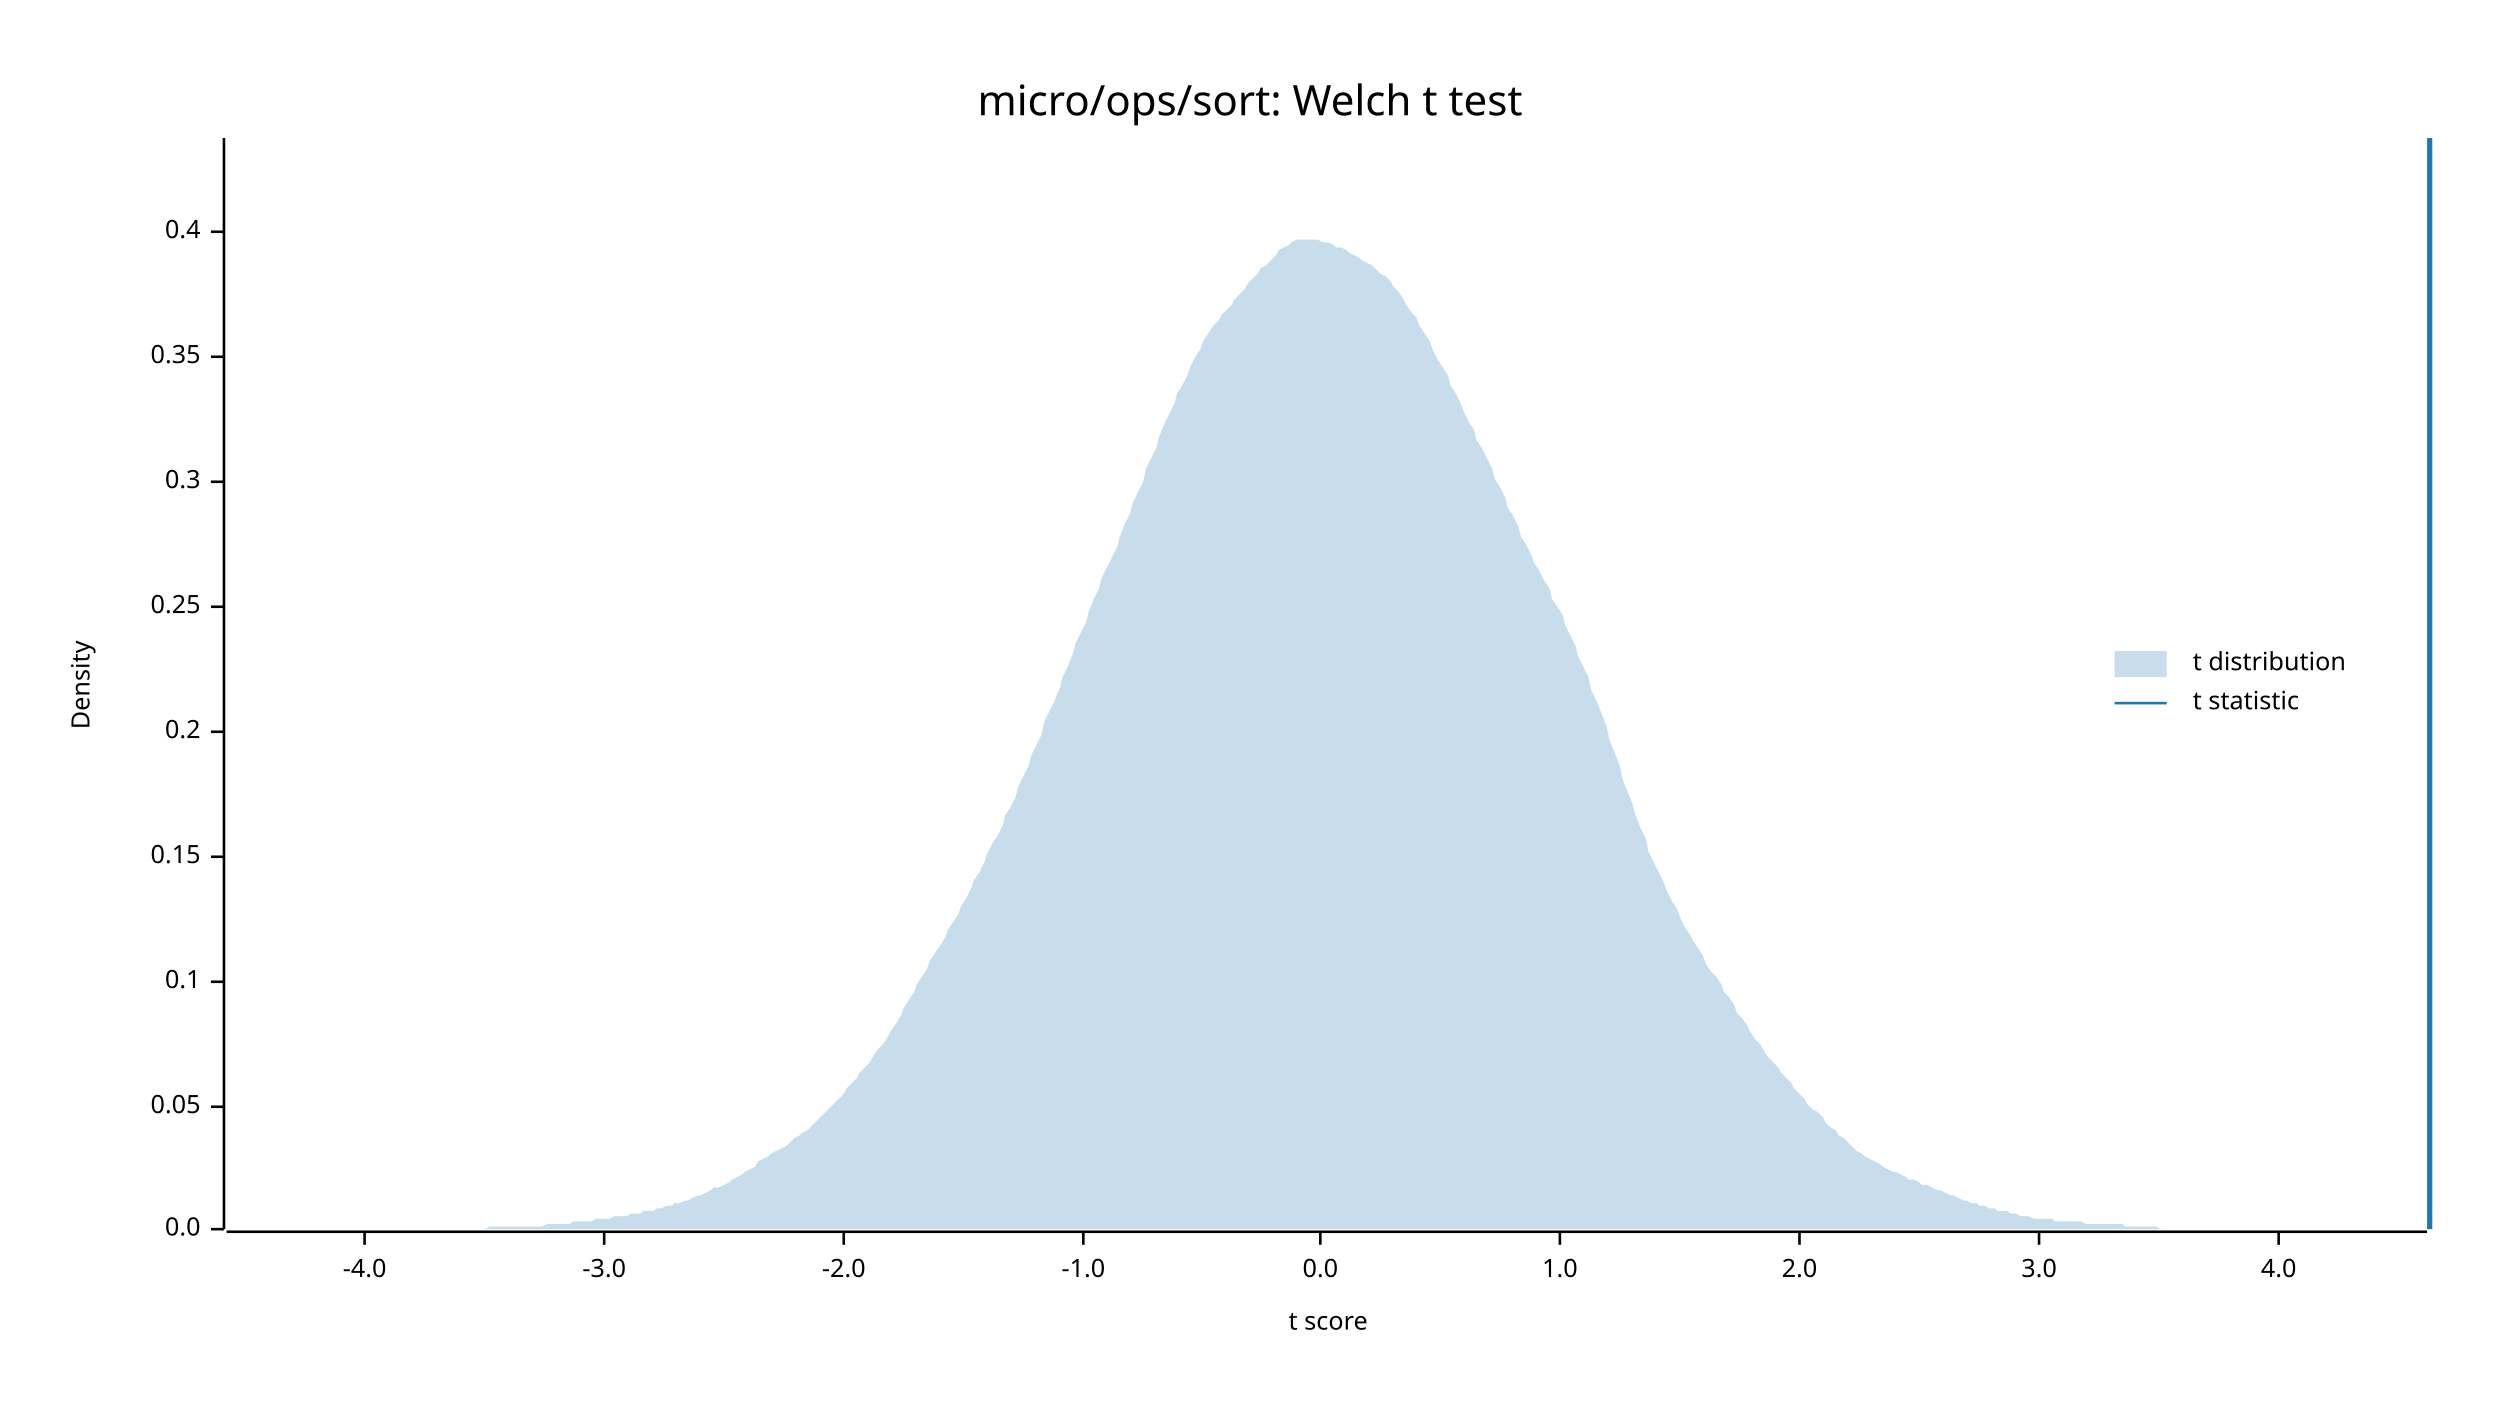
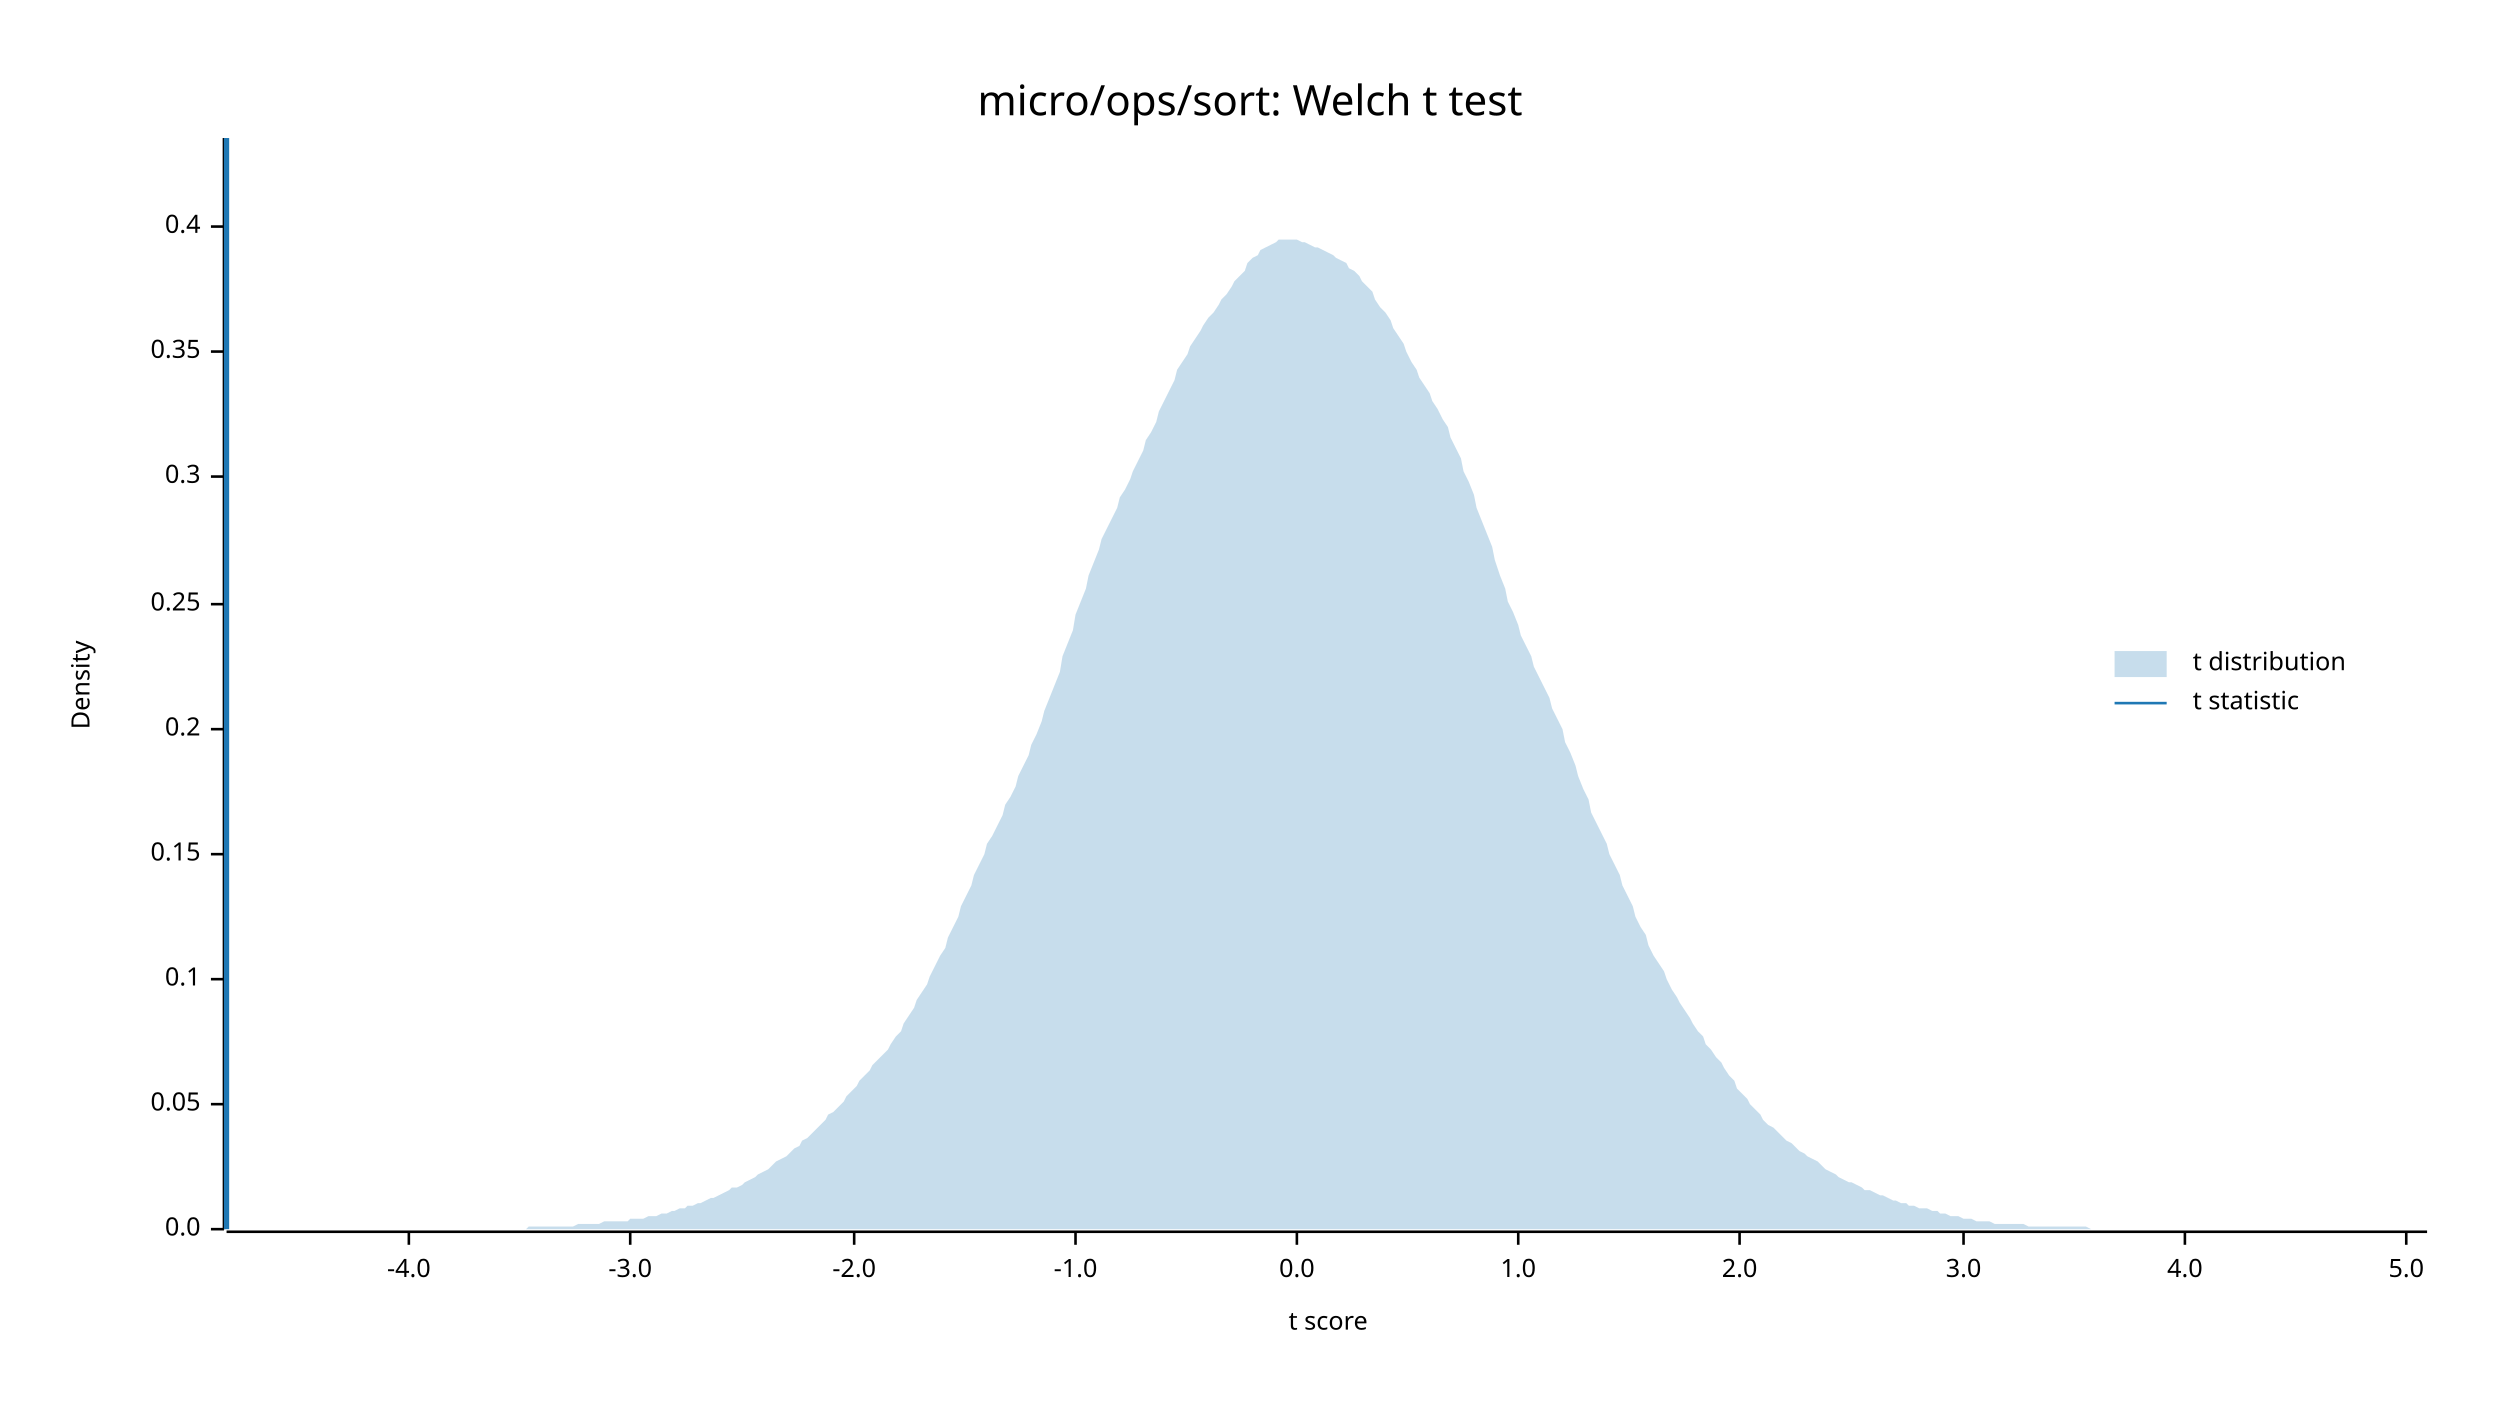
<svg xmlns="http://www.w3.org/2000/svg" width="960" height="540" viewBox="0 0 960 540">
  <text x="480" y="32" dy="0.76em" text-anchor="middle" font-family="sans-serif" font-size="16.129" opacity="1" fill="#000000">
micro/ops/sort: Welch t test
</text>
  <text x="27" y="263" dy="0.76em" text-anchor="middle" font-family="sans-serif" font-size="9.677" opacity="1" fill="#000000" transform="rotate(270, 27, 263)">
Density
</text>
  <text x="510" y="513" dy="-0.5ex" text-anchor="middle" font-family="sans-serif" font-size="9.677" opacity="1" fill="#000000">
t score
</text>
  <polyline fill="none" opacity="1" stroke="#000000" stroke-width="1" points="86,53 86,472 " />
  <text x="77" y="472" dy="0.5ex" text-anchor="end" font-family="sans-serif" font-size="9.677" opacity="1" fill="#000000">
0.0
</text>
  <polyline fill="none" opacity="1" stroke="#000000" stroke-width="1" points="81,472 86,472 " />
-   <text x="77" y="425" dy="0.5ex" text-anchor="end" font-family="sans-serif" font-size="9.677" opacity="1" fill="#000000">
+   <text x="77" y="424" dy="0.5ex" text-anchor="end" font-family="sans-serif" font-size="9.677" opacity="1" fill="#000000">
0.05
</text>
-   <polyline fill="none" opacity="1" stroke="#000000" stroke-width="1" points="81,425 86,425 " />
-   <text x="77" y="377" dy="0.5ex" text-anchor="end" font-family="sans-serif" font-size="9.677" opacity="1" fill="#000000">
+   <polyline fill="none" opacity="1" stroke="#000000" stroke-width="1" points="81,424 86,424 " />
+   <text x="77" y="376" dy="0.5ex" text-anchor="end" font-family="sans-serif" font-size="9.677" opacity="1" fill="#000000">
0.1
</text>
-   <polyline fill="none" opacity="1" stroke="#000000" stroke-width="1" points="81,377 86,377 " />
-   <text x="77" y="329" dy="0.5ex" text-anchor="end" font-family="sans-serif" font-size="9.677" opacity="1" fill="#000000">
+   <polyline fill="none" opacity="1" stroke="#000000" stroke-width="1" points="81,376 86,376 " />
+   <text x="77" y="328" dy="0.5ex" text-anchor="end" font-family="sans-serif" font-size="9.677" opacity="1" fill="#000000">
0.15
</text>
-   <polyline fill="none" opacity="1" stroke="#000000" stroke-width="1" points="81,329 86,329 " />
-   <text x="77" y="281" dy="0.5ex" text-anchor="end" font-family="sans-serif" font-size="9.677" opacity="1" fill="#000000">
+   <polyline fill="none" opacity="1" stroke="#000000" stroke-width="1" points="81,328 86,328 " />
+   <text x="77" y="280" dy="0.5ex" text-anchor="end" font-family="sans-serif" font-size="9.677" opacity="1" fill="#000000">
0.2
</text>
-   <polyline fill="none" opacity="1" stroke="#000000" stroke-width="1" points="81,281 86,281 " />
-   <text x="77" y="233" dy="0.5ex" text-anchor="end" font-family="sans-serif" font-size="9.677" opacity="1" fill="#000000">
+   <polyline fill="none" opacity="1" stroke="#000000" stroke-width="1" points="81,280 86,280 " />
+   <text x="77" y="232" dy="0.5ex" text-anchor="end" font-family="sans-serif" font-size="9.677" opacity="1" fill="#000000">
0.25
</text>
-   <polyline fill="none" opacity="1" stroke="#000000" stroke-width="1" points="81,233 86,233 " />
-   <text x="77" y="185" dy="0.5ex" text-anchor="end" font-family="sans-serif" font-size="9.677" opacity="1" fill="#000000">
+   <polyline fill="none" opacity="1" stroke="#000000" stroke-width="1" points="81,232 86,232 " />
+   <text x="77" y="183" dy="0.5ex" text-anchor="end" font-family="sans-serif" font-size="9.677" opacity="1" fill="#000000">
0.3
</text>
-   <polyline fill="none" opacity="1" stroke="#000000" stroke-width="1" points="81,185 86,185 " />
-   <text x="77" y="137" dy="0.5ex" text-anchor="end" font-family="sans-serif" font-size="9.677" opacity="1" fill="#000000">
+   <polyline fill="none" opacity="1" stroke="#000000" stroke-width="1" points="81,183 86,183 " />
+   <text x="77" y="135" dy="0.5ex" text-anchor="end" font-family="sans-serif" font-size="9.677" opacity="1" fill="#000000">
0.35
</text>
-   <polyline fill="none" opacity="1" stroke="#000000" stroke-width="1" points="81,137 86,137 " />
-   <text x="77" y="89" dy="0.5ex" text-anchor="end" font-family="sans-serif" font-size="9.677" opacity="1" fill="#000000">
+   <polyline fill="none" opacity="1" stroke="#000000" stroke-width="1" points="81,135 86,135 " />
+   <text x="77" y="87" dy="0.5ex" text-anchor="end" font-family="sans-serif" font-size="9.677" opacity="1" fill="#000000">
0.4
</text>
-   <polyline fill="none" opacity="1" stroke="#000000" stroke-width="1" points="81,89 86,89 " />
+   <polyline fill="none" opacity="1" stroke="#000000" stroke-width="1" points="81,87 86,87 " />
  <polyline fill="none" opacity="1" stroke="#000000" stroke-width="1" points="87,473 932,473 " />
-   <text x="140" y="483" dy="0.76em" text-anchor="middle" font-family="sans-serif" font-size="9.677" opacity="1" fill="#000000">
+   <text x="157" y="483" dy="0.76em" text-anchor="middle" font-family="sans-serif" font-size="9.677" opacity="1" fill="#000000">
-4.0
</text>
-   <polyline fill="none" opacity="1" stroke="#000000" stroke-width="1" points="140,473 140,478 " />
-   <text x="232" y="483" dy="0.76em" text-anchor="middle" font-family="sans-serif" font-size="9.677" opacity="1" fill="#000000">
+   <polyline fill="none" opacity="1" stroke="#000000" stroke-width="1" points="157,473 157,478 " />
+   <text x="242" y="483" dy="0.76em" text-anchor="middle" font-family="sans-serif" font-size="9.677" opacity="1" fill="#000000">
-3.0
</text>
-   <polyline fill="none" opacity="1" stroke="#000000" stroke-width="1" points="232,473 232,478 " />
-   <text x="324" y="483" dy="0.76em" text-anchor="middle" font-family="sans-serif" font-size="9.677" opacity="1" fill="#000000">
+   <polyline fill="none" opacity="1" stroke="#000000" stroke-width="1" points="242,473 242,478 " />
+   <text x="328" y="483" dy="0.76em" text-anchor="middle" font-family="sans-serif" font-size="9.677" opacity="1" fill="#000000">
-2.0
</text>
-   <polyline fill="none" opacity="1" stroke="#000000" stroke-width="1" points="324,473 324,478 " />
-   <text x="416" y="483" dy="0.76em" text-anchor="middle" font-family="sans-serif" font-size="9.677" opacity="1" fill="#000000">
+   <polyline fill="none" opacity="1" stroke="#000000" stroke-width="1" points="328,473 328,478 " />
+   <text x="413" y="483" dy="0.76em" text-anchor="middle" font-family="sans-serif" font-size="9.677" opacity="1" fill="#000000">
-1.0
</text>
-   <polyline fill="none" opacity="1" stroke="#000000" stroke-width="1" points="416,473 416,478 " />
-   <text x="507" y="483" dy="0.76em" text-anchor="middle" font-family="sans-serif" font-size="9.677" opacity="1" fill="#000000">
+   <polyline fill="none" opacity="1" stroke="#000000" stroke-width="1" points="413,473 413,478 " />
+   <text x="498" y="483" dy="0.76em" text-anchor="middle" font-family="sans-serif" font-size="9.677" opacity="1" fill="#000000">
0.0
</text>
-   <polyline fill="none" opacity="1" stroke="#000000" stroke-width="1" points="507,473 507,478 " />
-   <text x="599" y="483" dy="0.76em" text-anchor="middle" font-family="sans-serif" font-size="9.677" opacity="1" fill="#000000">
+   <polyline fill="none" opacity="1" stroke="#000000" stroke-width="1" points="498,473 498,478 " />
+   <text x="583" y="483" dy="0.76em" text-anchor="middle" font-family="sans-serif" font-size="9.677" opacity="1" fill="#000000">
1.0
</text>
-   <polyline fill="none" opacity="1" stroke="#000000" stroke-width="1" points="599,473 599,478 " />
-   <text x="691" y="483" dy="0.76em" text-anchor="middle" font-family="sans-serif" font-size="9.677" opacity="1" fill="#000000">
+   <polyline fill="none" opacity="1" stroke="#000000" stroke-width="1" points="583,473 583,478 " />
+   <text x="668" y="483" dy="0.76em" text-anchor="middle" font-family="sans-serif" font-size="9.677" opacity="1" fill="#000000">
2.0
</text>
-   <polyline fill="none" opacity="1" stroke="#000000" stroke-width="1" points="691,473 691,478 " />
-   <text x="783" y="483" dy="0.76em" text-anchor="middle" font-family="sans-serif" font-size="9.677" opacity="1" fill="#000000">
+   <polyline fill="none" opacity="1" stroke="#000000" stroke-width="1" points="668,473 668,478 " />
+   <text x="754" y="483" dy="0.76em" text-anchor="middle" font-family="sans-serif" font-size="9.677" opacity="1" fill="#000000">
3.0
</text>
-   <polyline fill="none" opacity="1" stroke="#000000" stroke-width="1" points="783,473 783,478 " />
-   <text x="875" y="483" dy="0.76em" text-anchor="middle" font-family="sans-serif" font-size="9.677" opacity="1" fill="#000000">
+   <polyline fill="none" opacity="1" stroke="#000000" stroke-width="1" points="754,473 754,478 " />
+   <text x="839" y="483" dy="0.76em" text-anchor="middle" font-family="sans-serif" font-size="9.677" opacity="1" fill="#000000">
4.0
</text>
-   <polyline fill="none" opacity="1" stroke="#000000" stroke-width="1" points="875,473 875,478 " />
-   <polygon opacity="0.25" fill="#1F78B4" points="87,472 88,472 90,472 92,472 93,472 95,472 97,472 98,472 100,472 102,472 103,472 105,472 107,472 109,472 110,472 112,472 114,472 115,472 117,472 119,472 120,472 122,472 124,472 125,472 127,472 129,472 131,472 132,472 134,472 136,472 137,472 139,472 141,472 142,472 144,472 146,472 147,472 149,472 151,472 153,472 154,472 156,472 158,472 159,472 161,472 163,472 164,472 166,472 168,472 169,472 171,472 173,472 175,472 176,472 178,472 180,472 181,472 183,472 185,472 186,472 188,471 190,471 191,471 193,471 195,471 197,471 198,471 200,471 202,471 203,471 205,471 207,471 208,471 210,470 212,470 214,470 215,470 217,470 219,470 220,469 222,469 224,469 225,469 227,469 229,468 230,468 232,468 234,468 236,467 237,467 239,467 241,467 242,466 244,466 246,466 247,465 249,465 251,465 252,464 254,464 256,463 258,463 259,462 261,462 263,461 264,461 266,460 268,459 269,459 271,458 273,457 274,456 276,456 278,455 280,454 281,453 283,452 285,451 286,450 288,449 290,448 291,446 293,445 295,444 296,443 298,442 300,441 302,440 303,439 305,437 307,436 308,435 310,434 312,432 313,431 315,429 317,427 318,426 320,424 322,422 324,420 325,418 327,416 329,414 330,412 332,410 334,408 335,406 337,403 339,401 341,398 342,396 344,393 346,390 347,387 349,384 351,381 352,378 354,375 356,372 357,369 359,366 361,363 363,360 364,357 366,354 368,351 369,348 371,345 373,341 374,338 376,335 378,331 379,328 381,324 383,321 385,317 386,313 388,310 390,306 391,302 393,298 395,294 396,290 398,286 400,282 401,277 403,273 405,269 407,264 408,260 410,256 412,251 413,247 415,243 417,239 418,235 420,230 422,226 423,222 425,218 427,214 429,210 430,206 432,201 434,197 435,193 437,189 439,185 440,180 442,176 444,172 445,168 447,163 449,159 451,155 452,151 454,148 456,144 457,141 459,137 461,134 462,131 464,128 466,125 468,123 469,121 471,119 473,117 474,115 476,113 478,111 479,109 481,107 483,105 484,103 486,102 488,100 490,98 491,96 493,95 495,94 496,93 498,92 500,92 501,92 503,92 505,92 506,92 508,93 510,93 512,94 513,95 515,95 517,96 518,97 520,98 522,99 523,100 525,101 527,102 528,103 530,105 532,106 534,108 535,110 537,112 539,115 540,117 542,120 544,122 545,125 547,128 549,131 550,134 552,138 554,141 556,144 557,148 559,151 561,155 562,158 564,162 566,165 567,169 569,172 571,176 573,180 574,184 576,187 578,191 579,195 581,198 583,202 584,206 586,209 588,213 589,216 591,219 593,223 595,226 596,230 598,233 600,236 601,240 603,244 605,248 606,252 608,256 610,260 611,265 613,269 615,274 617,279 618,284 620,289 622,294 623,299 625,304 627,309 628,313 630,318 632,322 633,327 635,331 637,335 639,339 640,342 642,346 644,349 645,352 647,356 649,359 650,361 652,364 654,367 655,370 657,373 659,375 661,378 662,381 664,383 666,386 667,389 669,391 671,394 672,396 674,399 676,401 677,403 679,406 681,408 683,410 684,412 686,414 688,416 689,418 691,420 693,422 694,424 696,426 698,427 700,429 701,431 703,433 705,434 706,436 708,437 710,439 711,440 713,442 715,443 716,444 718,445 720,446 722,447 723,448 725,449 727,450 728,450 730,451 732,452 733,453 735,453 737,454 738,455 740,455 742,456 744,457 745,457 747,458 749,459 750,459 752,460 754,461 755,461 757,462 759,462 760,463 762,463 764,464 766,464 767,465 769,465 771,465 772,466 774,466 776,467 777,467 779,467 781,468 782,468 784,468 786,468 788,468 789,469 791,469 793,469 794,469 796,469 798,469 799,469 801,470 803,470 804,470 806,470 808,470 810,470 811,470 813,470 815,470 816,471 818,471 820,471 821,471 823,471 825,471 827,471 828,471 830,472 832,472 833,472 835,472 837,472 838,472 840,472 842,472 843,472 845,472 847,472 849,472 850,472 852,472 854,472 855,472 857,472 859,472 860,472 862,472 864,472 865,472 867,472 869,472 871,472 872,472 874,472 876,472 877,472 879,472 881,472 882,472 884,472 886,472 887,472 889,472 891,472 893,472 894,472 896,472 898,472 899,472 901,472 903,472 904,472 906,472 908,472 909,472 911,472 913,472 915,472 916,472 918,472 920,472 921,472 923,472 925,472 926,472 928,472 930,472 932,472 932,472 87,472 " />
-   <polyline fill="none" opacity="1" stroke="#1F78B4" stroke-width="2" points="933,472 933,53 " />
+   <polyline fill="none" opacity="1" stroke="#000000" stroke-width="1" points="839,473 839,478 " />
+   <text x="924" y="483" dy="0.76em" text-anchor="middle" font-family="sans-serif" font-size="9.677" opacity="1" fill="#000000">
+ 5.0
+ </text>
+   <polyline fill="none" opacity="1" stroke="#000000" stroke-width="1" points="924,473 924,478 " />
+   <polygon opacity="0.25" fill="#1F78B4" points="87,472 88,472 90,472 92,472 93,472 95,472 97,472 98,472 100,472 102,472 103,472 105,472 107,472 109,472 110,472 112,472 114,472 115,472 117,472 119,472 120,472 122,472 124,472 125,472 127,472 129,472 131,472 132,472 134,472 136,472 137,472 139,472 141,472 142,472 144,472 146,472 147,472 149,472 151,472 153,472 154,472 156,472 158,472 159,472 161,472 163,472 164,472 166,472 168,472 169,472 171,472 173,472 175,472 176,472 178,472 180,472 181,472 183,472 185,472 186,472 188,472 190,472 191,472 193,472 195,472 197,472 198,472 200,472 202,472 203,471 205,471 207,471 208,471 210,471 212,471 214,471 215,471 217,471 219,471 220,471 222,470 224,470 225,470 227,470 229,470 230,470 232,469 234,469 236,469 237,469 239,469 241,469 242,468 244,468 246,468 247,468 249,467 251,467 252,467 254,466 256,466 258,465 259,465 261,464 263,464 264,463 266,463 268,462 269,462 271,461 273,460 274,460 276,459 278,458 280,457 281,456 283,456 285,455 286,454 288,453 290,452 291,451 293,450 295,449 296,448 298,446 300,445 302,444 303,443 305,441 307,440 308,438 310,437 312,435 313,434 315,432 317,430 318,428 320,427 322,425 324,423 325,421 327,419 329,417 330,415 332,413 334,411 335,409 337,407 339,405 341,403 342,401 344,398 346,396 347,393 349,390 351,387 352,384 354,381 356,378 357,375 359,371 361,367 363,364 364,360 366,356 368,352 369,348 371,344 373,340 374,336 376,332 378,328 379,324 381,321 383,317 385,313 386,309 388,306 390,302 391,298 393,294 395,290 396,286 398,282 400,277 401,273 403,268 405,263 407,258 408,252 410,247 412,242 413,236 415,231 417,226 418,221 420,216 422,211 423,207 425,203 427,199 429,195 430,191 432,188 434,184 435,181 437,177 439,173 440,169 442,166 444,162 445,158 447,154 449,150 451,146 452,142 454,139 456,136 457,133 459,130 461,127 462,125 464,122 466,120 468,117 469,115 471,113 473,110 474,108 476,106 478,104 479,101 481,99 483,98 484,96 486,95 488,94 490,93 491,92 493,92 495,92 496,92 498,92 500,93 501,93 503,94 505,95 506,95 508,96 510,97 512,98 513,99 515,100 517,101 518,103 520,104 522,106 523,108 525,110 527,112 528,115 530,118 532,120 534,123 535,126 537,129 539,132 540,135 542,139 544,142 545,145 547,148 549,151 550,154 552,157 554,161 556,164 557,168 559,172 561,176 562,181 564,185 566,190 567,195 569,200 571,205 573,210 574,215 576,221 578,226 579,231 581,235 583,240 584,244 586,248 588,252 589,256 591,260 593,264 595,268 596,272 598,276 600,280 601,285 603,289 605,294 606,298 608,303 610,307 611,312 613,316 615,320 617,324 618,328 620,332 622,336 623,340 625,344 627,348 628,352 630,356 632,359 633,363 635,367 637,370 639,373 640,376 642,380 644,383 645,385 647,388 649,391 650,393 652,396 654,398 655,401 657,403 659,406 661,408 662,410 664,413 666,415 667,418 669,420 671,422 672,424 674,426 676,428 677,430 679,432 681,433 683,435 684,436 686,438 688,439 689,440 691,442 693,443 694,444 696,445 698,446 700,448 701,449 703,450 705,451 706,452 708,453 710,454 711,454 713,455 715,456 716,457 718,457 720,458 722,459 723,459 725,460 727,461 728,461 730,462 732,462 733,463 735,463 737,464 738,464 740,464 742,465 744,465 745,466 747,466 749,467 750,467 752,467 754,468 755,468 757,468 759,469 760,469 762,469 764,469 766,470 767,470 769,470 771,470 772,470 774,470 776,470 777,470 779,471 781,471 782,471 784,471 786,471 788,471 789,471 791,471 793,471 794,471 796,471 798,471 799,471 801,471 803,472 804,472 806,472 808,472 810,472 811,472 813,472 815,472 816,472 818,472 820,472 821,472 823,472 825,472 827,472 828,472 830,472 832,472 833,472 835,472 837,472 838,472 840,472 842,472 843,472 845,472 847,472 849,472 850,472 852,472 854,472 855,472 857,472 859,472 860,472 862,472 864,472 865,472 867,472 869,472 871,472 872,472 874,472 876,472 877,472 879,472 881,472 882,472 884,472 886,472 887,472 889,472 891,472 893,472 894,472 896,472 898,472 899,472 901,472 903,472 904,472 906,472 908,472 909,472 911,472 913,472 915,472 916,472 918,472 920,472 921,472 923,472 925,472 926,472 928,472 930,472 932,472 932,472 87,472 " />
+   <polyline fill="none" opacity="1" stroke="#1F78B4" stroke-width="2" points="87,472 87,53 " />
  <text x="842" y="250" dy="0.76em" text-anchor="start" font-family="sans-serif" font-size="9.677" opacity="1" fill="#000000">
t distribution
</text>
  <text x="842" y="265" dy="0.76em" text-anchor="start" font-family="sans-serif" font-size="9.677" opacity="1" fill="#000000">
t statistic
</text>
  <rect x="812" y="250" width="20" height="10" opacity="0.25" fill="#1F78B4" stroke="none" />
  <polyline fill="none" opacity="1" stroke="#1F78B4" stroke-width="1" points="812,270 832,270 " />
</svg>
